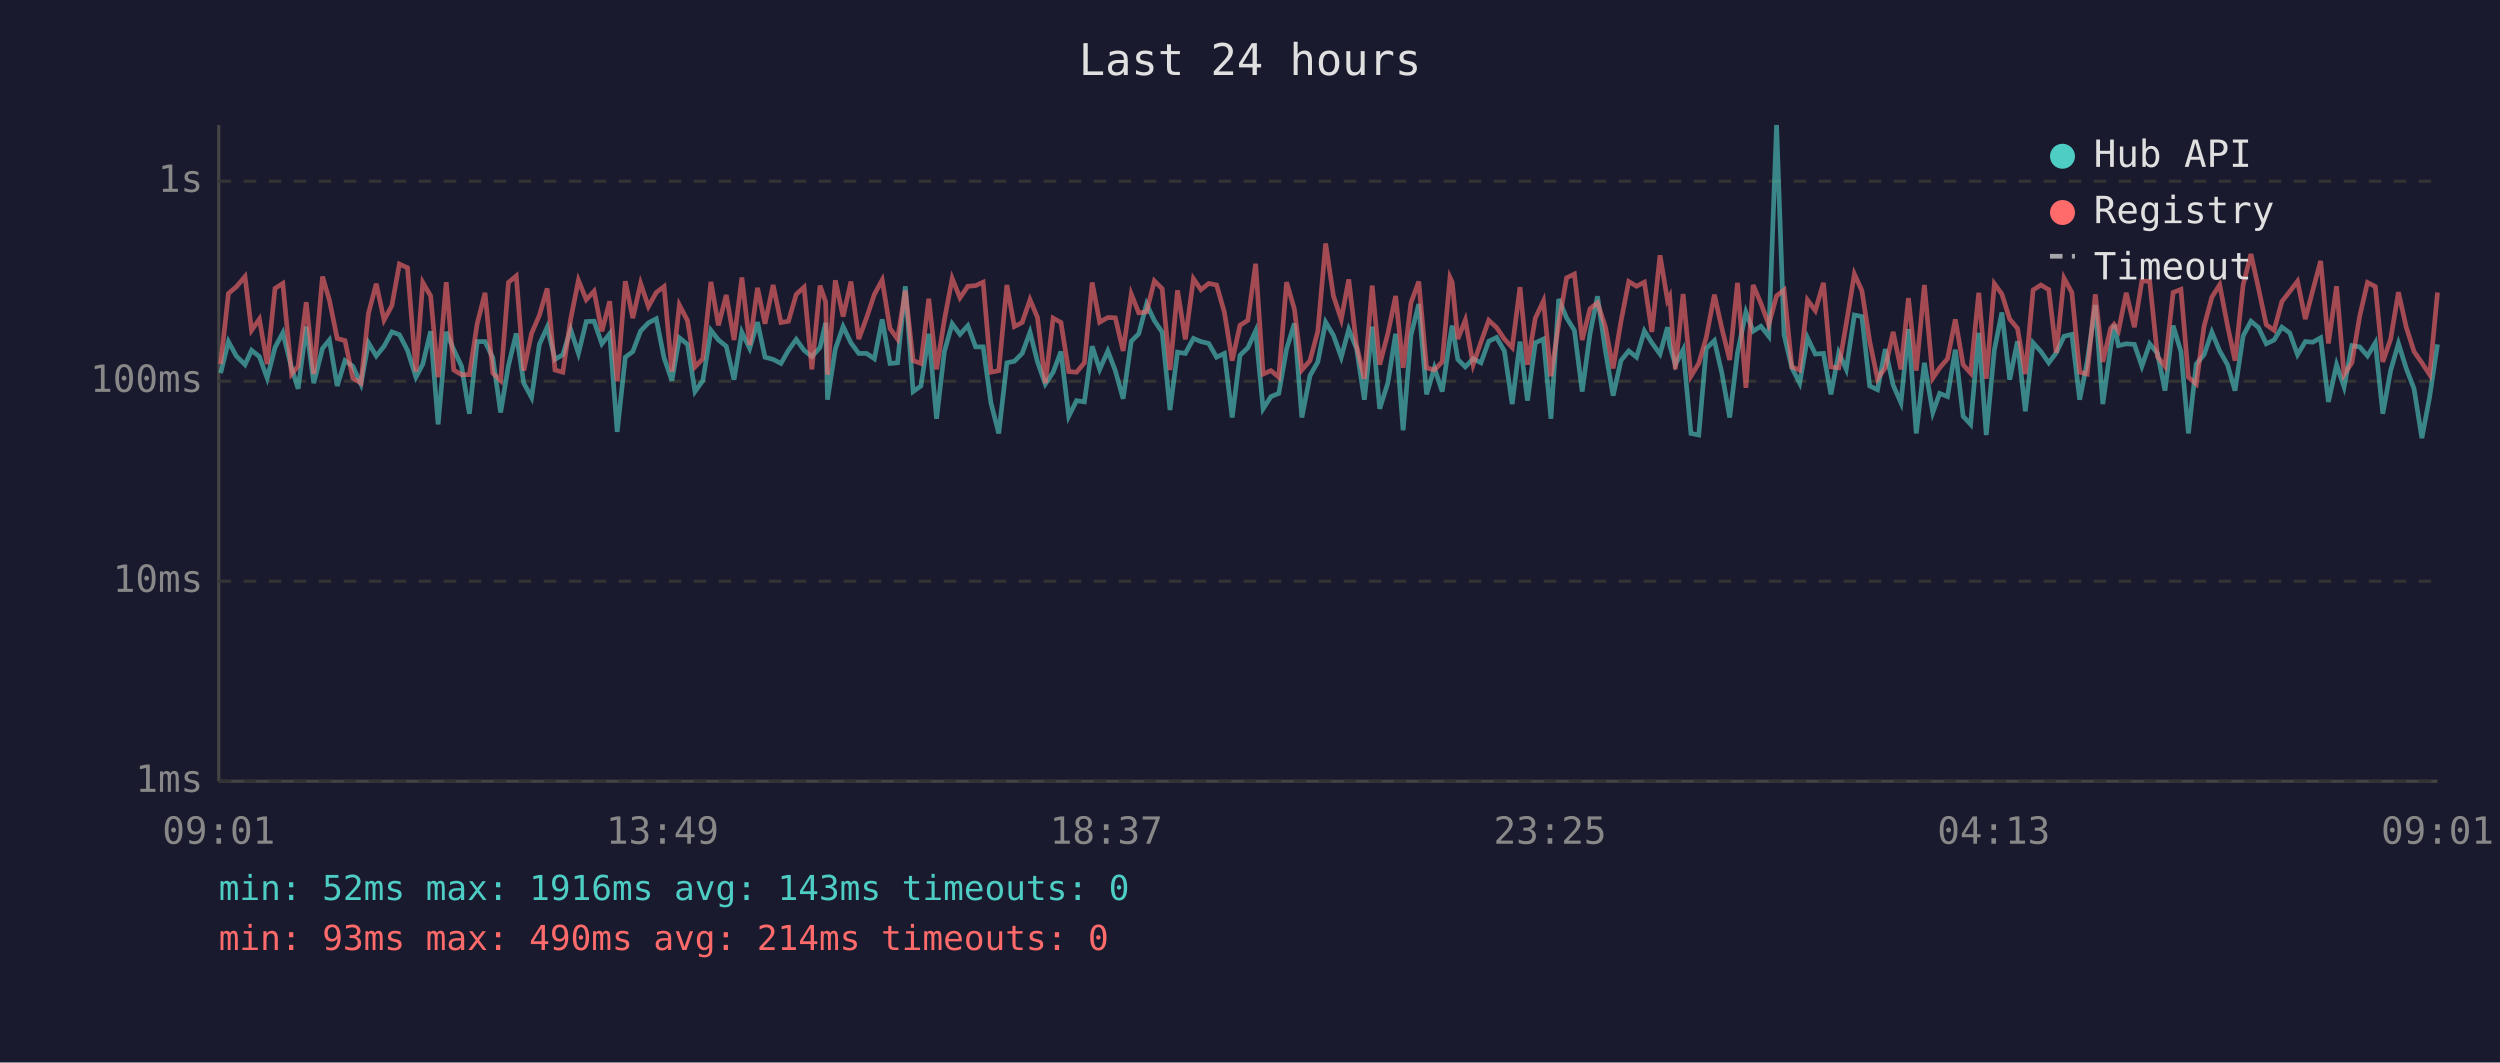
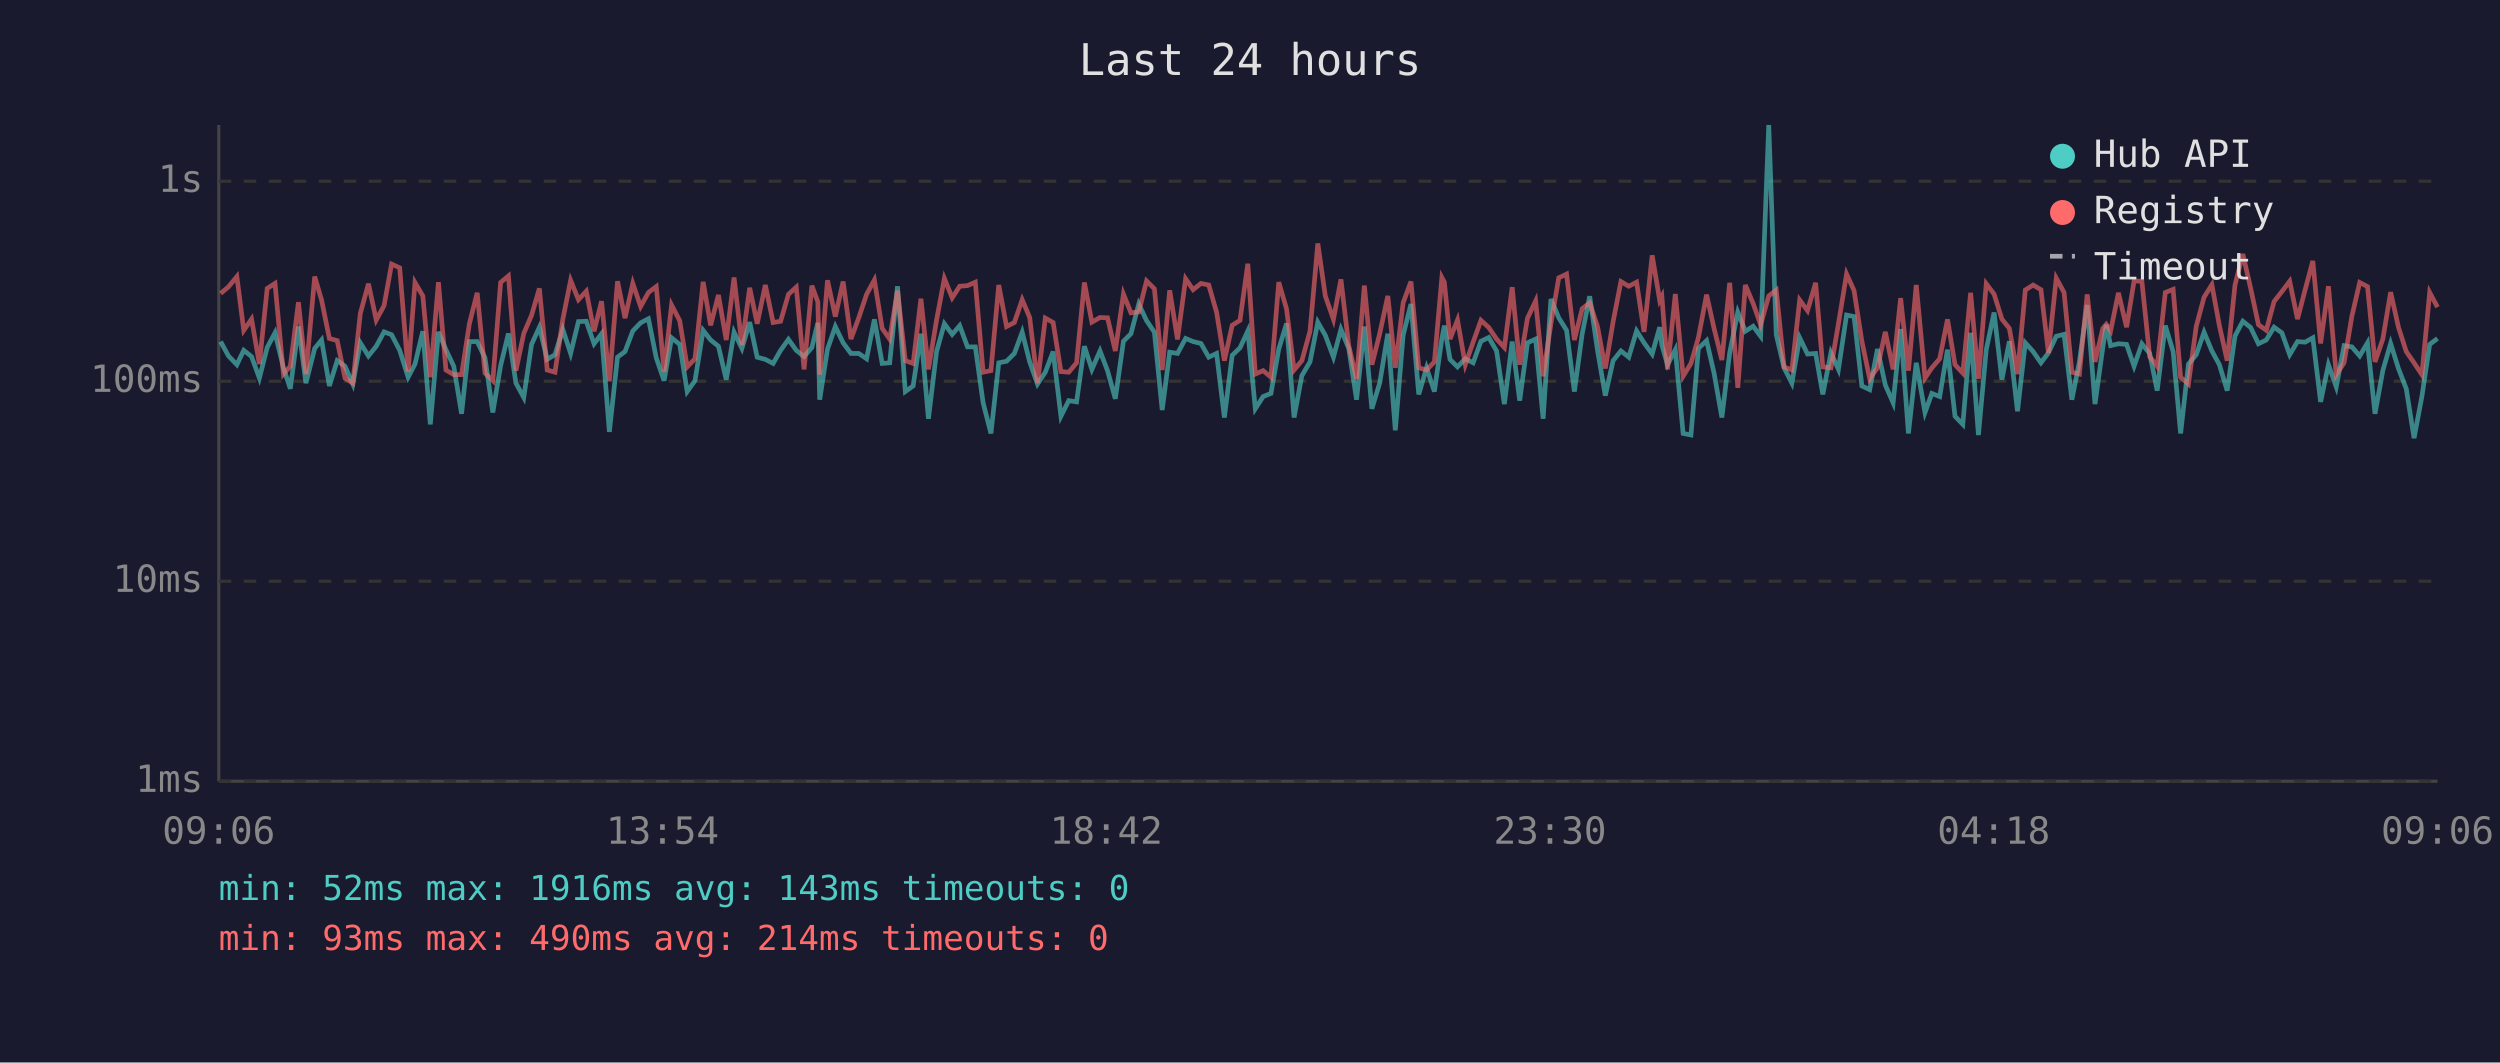
<svg xmlns="http://www.w3.org/2000/svg" viewBox="0 0 800 340" font-family="monospace" font-size="12">
  <rect width="800" height="340" fill="#1a1a2e" />
  <text x="400" y="24" fill="#e0e0e0" font-size="14" text-anchor="middle">Last 24 hours</text>
  <line x1="70" y1="40" x2="70" y2="250" stroke="#444" stroke-width="1" />
  <line x1="70" y1="250" x2="780" y2="250" stroke="#444" stroke-width="1" />
  <line x1="70" y1="250" x2="780" y2="250" stroke="#333" stroke-width="1" stroke-dasharray="4" />
  <text x="65" y="250" fill="#888" text-anchor="end" dominant-baseline="middle">1ms</text>
  <line x1="70" y1="186" x2="780" y2="186" stroke="#333" stroke-width="1" stroke-dasharray="4" />
  <text x="65" y="186" fill="#888" text-anchor="end" dominant-baseline="middle">10ms</text>
  <line x1="70" y1="122" x2="780" y2="122" stroke="#333" stroke-width="1" stroke-dasharray="4" />
  <text x="65" y="122" fill="#888" text-anchor="end" dominant-baseline="middle">100ms</text>
  <line x1="70" y1="58" x2="780" y2="58" stroke="#333" stroke-width="1" stroke-dasharray="4" />
  <text x="65" y="58" fill="#888" text-anchor="end" dominant-baseline="middle">1s</text>
-   <text x="70" y="270" fill="#888" text-anchor="middle">09:01</text>
-   <text x="212" y="270" fill="#888" text-anchor="middle">13:49</text>
-   <text x="354" y="270" fill="#888" text-anchor="middle">18:37</text>
-   <text x="496" y="270" fill="#888" text-anchor="middle">23:25</text>
-   <text x="638" y="270" fill="#888" text-anchor="middle">04:13</text>
-   <text x="780" y="270" fill="#888" text-anchor="middle">09:01</text>
-   <polyline points="70.6,119.4 73.1,109.3 75.6,113.9 78.4,116.7 80.5,112.1 83.0,114.1 85.5,121.0 88.0,111.2 90.5,106.5 93.3,117.7 95.4,124.4 98.0,104.5 100.4,122.6 103.2,111.5 105.4,108.8 107.9,123.5 110.4,115.4 112.9,117.2 115.5,122.9 117.9,109.7 120.4,113.9 122.9,110.8 125.4,106.2 127.8,107.1 130.4,112.1 133.1,120.7 135.3,116.5 137.8,106.0 140.2,135.8 142.8,106.2 145.2,111.9 147.7,117.2 150.2,132.4 152.7,109.3 155.2,109.3 157.7,114.5 160.2,132.0 162.7,117.0 165.2,106.7 167.6,122.6 170.1,127.2 172.6,110.2 175.1,104.7 177.6,115.0 180.1,113.5 182.6,105.4 185.1,113.1 187.6,102.9 190.1,102.8 192.6,110.0 195.1,106.8 197.5,138.2 200.1,114.3 202.5,112.5 205.0,105.9 207.5,103.3 210.0,102.0 212.5,114.5 215.0,121.8 217.4,108.1 220.0,110.2 222.4,125.3 224.9,121.8 227.5,105.7 229.9,108.8 232.4,110.8 234.9,121.5 237.4,106.3 239.9,111.5 242.4,103.1 244.8,114.3 247.4,115.0 249.9,116.3 252.3,112.1 254.8,108.6 257.3,112.1 259.8,114.1 262.4,111.2 264.2,103.3 264.8,127.9 267.3,111.7 269.8,104.5 272.3,109.7 274.8,113.1 277.3,113.1 279.8,114.8 282.3,102.2 284.8,116.3 287.2,116.1 289.7,91.6 292.2,125.3 294.7,123.5 297.2,106.8 299.7,134.0 302.2,112.5 304.7,103.6 307.2,107.0 309.7,104.2 312.2,111.0 314.6,111.0 317.1,128.9 319.6,138.7 322.2,116.1 324.6,115.6 327.1,113.1 329.6,106.3 332.0,115.8 334.5,122.9 337.0,119.1 339.5,112.5 342.0,133.2 344.5,128.2 347.0,128.6 349.5,110.8 351.9,118.2 354.5,112.3 356.9,118.6 359.4,127.6 362.0,109.2 364.4,106.8 366.9,97.3 369.4,102.6 371.9,106.3 374.4,131.2 376.8,112.7 379.3,113.1 381.9,108.3 384.3,109.3 386.8,109.9 389.3,114.3 391.8,113.1 394.3,133.6 396.8,113.7 399.3,111.3 401.8,105.9 404.2,130.8 406.7,126.9 409.2,125.9 411.7,111.7 414.2,103.5 416.6,133.6 419.2,120.2 421.7,115.8 424.2,103.1 426.7,107.3 429.2,114.3 431.6,105.4 434.1,111.5 436.6,127.9 439.1,104.5 441.5,130.8 444.1,122.6 446.6,106.8 449.0,137.7 451.5,107.3 454.0,97.3 456.5,126.2 459.0,117.7 461.5,125.3 464.0,108.3 464.7,104.2 466.5,115.0 468.9,117.4 471.4,114.8 473.9,116.1 476.4,109.2 478.9,108.0 481.4,112.3 483.9,129.3 486.4,109.3 488.8,128.2 491.3,109.7 493.9,108.5 496.3,134.0 498.8,95.7 501.3,101.7 503.8,105.7 506.3,125.3 508.8,106.8 511.2,94.8 513.7,112.1 516.2,126.6 518.7,115.4 521.2,112.3 523.7,114.3 526.2,105.9 528.6,109.7 531.2,113.3 533.6,104.7 534.3,110.4 536.1,116.7 538.6,111.9 541.1,138.7 543.6,139.2 546.0,111.5 548.6,109.0 551.0,119.4 553.5,133.6 556.0,112.9 558.7,99.9 561.0,106.0 563.5,104.4 566.0,107.6 568.5,40.0 570.9,107.1 573.4,117.7 575.9,122.6 578.4,108.1 580.9,113.3 583.5,113.1 585.9,126.2 588.4,112.9 590.8,118.2 593.4,100.8 595.8,101.3 598.3,123.5 600.8,124.7 603.3,111.7 605.8,123.2 608.3,128.9 610.7,105.3 613.2,138.7 615.8,116.1 618.5,132.0 620.7,125.9 623.2,126.9 625.7,111.9 628.2,133.2 630.6,135.8 633.2,106.5 635.6,139.2 638.2,111.9 640.6,100.0 643.1,121.5 645.6,109.2 648.1,131.6 650.6,109.7 653.1,112.5 655.6,116.1 658.0,112.9 660.5,107.6 663.0,107.0 665.5,127.9 667.9,115.8 670.5,97.6 672.9,129.3 675.4,111.2 676.5,103.9 677.9,110.6 680.4,110.0 683.0,110.2 685.4,117.2 687.9,110.0 690.4,113.1 692.8,125.0 695.4,104.2 697.9,112.5 700.3,138.7 702.8,116.5 705.3,113.5 707.8,106.3 710.3,112.3 712.8,116.7 715.2,125.0 717.8,107.5 720.3,102.8 722.7,104.8 725.2,110.0 727.7,108.8 730.2,104.7 732.7,106.5 735.2,113.5 737.7,109.3 740.1,109.5 742.6,108.1 745.1,128.6 747.7,116.7 750.1,123.8 752.6,110.6 755.1,111.0 757.6,113.9 760.1,109.7 762.5,132.4 765.0,118.6 767.5,109.9 770.0,117.9 772.5,124.4 775.0,140.2 777.5,126.9 780.0,110.2" fill="none" stroke="#4ecdc4" stroke-width="1.5" opacity="0.6" />
-   <polyline points="70.6,116.5 73.1,93.9 75.6,91.8 78.4,88.5 80.5,105.7 83.0,102.1 85.5,116.5 88.0,92.3 90.5,90.7 93.3,119.7 95.4,117.2 98.0,96.7 100.4,119.7 103.2,88.5 105.4,96.0 107.9,108.3 110.4,109.0 112.9,121.0 115.5,122.6 117.9,100.3 120.4,90.8 122.9,102.4 125.4,97.8 127.8,84.5 130.4,85.7 133.1,118.9 135.3,90.4 137.8,94.7 140.2,120.7 142.8,90.3 145.2,118.4 147.7,119.9 150.2,119.9 152.7,103.6 155.2,93.7 157.7,119.4 160.2,121.8 162.7,90.4 165.2,88.3 167.6,118.6 170.1,106.7 172.6,100.9 175.1,92.3 177.6,118.4 180.1,119.1 182.6,102.2 185.1,89.7 187.6,95.9 190.1,93.2 192.6,106.0 195.1,96.4 197.5,122.0 200.1,90.0 202.5,101.8 205.0,90.7 207.5,98.1 210.0,93.6 212.5,91.7 215.0,118.9 217.4,97.6 220.0,102.6 222.4,117.4 224.9,114.8 227.5,90.2 229.9,104.1 232.4,94.4 234.9,108.8 237.4,88.8 239.9,110.4 242.4,92.1 244.8,103.6 247.4,91.2 249.9,103.2 252.3,102.8 254.8,94.2 257.3,91.9 259.8,118.2 262.4,91.4 264.2,96.6 264.8,119.9 267.3,89.7 269.8,101.3 272.3,90.1 274.8,108.5 277.3,101.7 279.8,94.2 282.3,89.6 284.8,105.1 287.2,108.5 289.7,93.0 292.2,115.4 294.7,116.3 297.2,95.6 299.7,118.2 302.2,102.4 304.7,89.1 307.2,95.3 309.7,91.6 312.2,91.4 314.6,90.3 317.1,119.1 319.6,118.6 322.2,91.2 324.6,104.5 327.1,103.2 329.6,95.9 332.0,101.6 334.5,122.6 337.0,101.8 339.5,103.2 342.0,118.9 344.5,119.1 347.0,116.1 349.5,90.4 351.9,103.1 354.5,101.6 356.9,101.7 359.4,112.3 362.0,94.1 364.4,100.1 366.9,99.8 369.4,89.9 371.9,92.4 374.4,118.4 376.8,92.9 379.3,108.6 381.9,89.2 384.3,92.7 386.8,90.7 389.3,91.2 391.8,99.9 394.3,115.4 396.8,104.1 399.3,102.5 401.8,84.4 404.2,119.7 406.7,118.6 409.2,120.7 411.7,90.3 414.2,98.9 416.6,118.4 419.2,115.4 421.7,106.0 424.2,77.9 426.7,94.7 429.2,102.2 431.6,89.4 434.1,110.6 436.6,121.2 439.1,91.4 441.5,116.7 444.1,106.8 446.6,94.7 449.0,117.7 451.5,96.9 454.0,90.1 456.5,117.7 459.0,118.4 461.5,115.8 464.0,88.8 464.7,90.3 466.5,108.5 468.9,102.4 471.4,116.7 473.9,109.5 476.4,102.5 478.9,104.8 481.4,108.5 483.9,111.2 486.4,91.9 488.8,116.7 491.3,101.8 493.9,96.3 496.3,120.4 498.8,103.5 501.3,88.9 503.8,87.7 506.3,108.8 508.8,98.8 511.2,96.9 513.7,104.5 516.2,117.9 518.7,102.9 521.2,90.1 523.7,91.6 526.2,90.3 528.6,106.2 531.2,81.7 533.6,96.1 534.3,94.8 536.1,118.2 538.6,94.1 541.1,120.4 543.6,116.3 546.0,108.0 548.6,94.3 551.0,105.1 553.5,115.2 556.0,90.5 558.7,124.1 561.0,91.2 563.5,97.1 566.0,103.9 568.5,94.7 570.9,92.8 573.4,117.4 575.9,118.4 578.4,96.0 580.9,99.4 583.5,90.5 585.9,117.4 588.4,117.7 590.8,103.6 593.4,87.7 595.8,93.0 598.3,109.2 600.8,121.2 603.3,117.7 605.8,106.2 608.3,118.2 610.7,95.4 613.2,118.6 615.8,91.2 618.5,121.0 620.7,117.7 623.2,114.8 625.7,102.2 628.2,116.7 630.6,119.4 633.2,93.7 635.6,121.2 638.2,90.8 640.6,94.1 643.1,102.1 645.6,105.1 648.1,119.7 650.6,92.8 653.1,91.2 655.6,92.7 658.0,112.9 660.5,89.0 663.0,93.6 665.5,119.1 667.9,119.7 670.5,94.2 672.9,115.8 675.4,105.1 676.5,103.8 677.9,105.9 680.4,93.7 683.0,104.7 685.4,89.9 687.9,90.0 690.4,114.1 692.8,117.2 695.4,93.6 697.9,92.6 700.3,120.7 702.8,122.9 705.3,104.4 707.8,95.1 710.3,91.1 712.8,104.2 715.2,115.4 717.8,91.2 720.3,81.3 722.7,92.2 725.2,103.9 727.7,105.7 730.2,96.5 732.7,93.3 735.2,90.0 737.7,102.1 740.1,92.9 742.6,83.5 745.1,109.9 747.7,91.6 750.1,119.9 752.6,116.1 755.1,101.2 757.6,90.4 760.1,91.7 762.5,115.8 765.0,108.5 767.5,93.5 770.0,104.7 772.5,112.5 775.0,116.1 777.5,119.9 780.0,93.6" fill="none" stroke="#ff6b6b" stroke-width="1.5" opacity="0.6" />
+   <text x="70" y="270" fill="#888" text-anchor="middle">09:06</text>
+   <text x="212" y="270" fill="#888" text-anchor="middle">13:54</text>
+   <text x="354" y="270" fill="#888" text-anchor="middle">18:42</text>
+   <text x="496" y="270" fill="#888" text-anchor="middle">23:30</text>
+   <text x="638" y="270" fill="#888" text-anchor="middle">04:18</text>
+   <text x="780" y="270" fill="#888" text-anchor="middle">09:06</text>
+   <polyline points="70.6,109.3 73.1,113.9 75.8,116.7 78.0,112.1 80.5,114.1 83.0,121.0 85.5,111.2 88.0,106.5 90.7,117.7 92.9,124.4 95.5,104.5 97.9,122.6 100.7,111.5 102.9,108.8 105.4,123.5 107.9,115.4 110.4,117.2 112.9,122.9 115.3,109.7 117.9,113.9 120.4,110.8 122.9,106.2 125.3,107.1 127.9,112.1 130.6,120.7 132.8,116.5 135.3,106.0 137.7,135.8 140.3,106.2 142.7,111.9 145.2,117.2 147.7,132.4 150.2,109.3 152.7,109.3 155.2,114.5 157.7,132.0 160.2,117.0 162.7,106.7 165.1,122.6 167.6,127.2 170.1,110.2 172.6,104.7 175.1,115.0 177.6,113.5 180.1,105.4 182.6,113.1 185.1,102.9 187.6,102.8 190.1,110.0 192.5,106.8 195.0,138.2 197.6,114.3 200.0,112.5 202.5,105.9 205.0,103.3 207.5,102.0 210.0,114.5 212.5,121.8 214.9,108.1 217.5,110.2 219.9,125.3 222.4,121.8 225.0,105.7 227.4,108.8 229.9,110.8 232.4,121.5 234.9,106.3 237.4,111.5 239.9,103.1 242.3,114.3 244.9,115.0 247.4,116.3 249.8,112.1 252.3,108.6 254.8,112.1 257.3,114.1 259.8,111.2 261.7,103.3 262.3,127.9 264.8,111.7 267.3,104.5 269.8,109.7 272.3,113.1 274.8,113.1 277.3,114.8 279.8,102.2 282.3,116.3 284.7,116.1 287.2,91.6 289.7,125.3 292.2,123.5 294.7,106.8 297.1,134.0 299.7,112.5 302.2,103.6 304.7,107.0 307.1,104.2 309.6,111.0 312.1,111.0 314.6,128.9 317.1,138.7 319.6,116.1 322.1,115.6 324.6,113.1 327.1,106.3 329.5,115.8 332.0,122.9 334.5,119.1 337.0,112.5 339.5,133.2 342.0,128.2 344.5,128.6 347.0,110.8 349.4,118.2 352.0,112.3 354.4,118.6 356.9,127.6 359.5,109.2 361.9,106.8 364.4,97.3 366.9,102.6 369.4,106.3 371.9,131.2 374.3,112.7 376.8,113.1 379.4,108.3 381.8,109.3 384.3,109.9 386.8,114.3 389.3,113.1 391.8,133.6 394.3,113.7 396.8,111.3 399.3,105.9 401.7,130.8 404.2,126.9 406.7,125.9 409.2,111.7 411.7,103.5 414.1,133.6 416.6,120.2 419.2,115.8 421.7,103.1 424.1,107.3 426.7,114.3 429.1,105.4 431.6,111.5 434.1,127.9 436.6,104.5 439.0,130.8 441.5,122.6 444.1,106.8 446.5,137.7 449.0,107.3 451.5,97.3 454.0,126.2 456.5,117.7 459.0,125.3 461.4,108.3 462.2,104.2 464.0,115.0 466.4,117.4 468.9,114.8 471.4,116.1 473.9,109.2 476.4,108.0 478.9,112.3 481.4,129.3 483.9,109.3 486.3,128.2 488.8,109.7 491.4,108.5 493.8,134.0 496.3,95.7 498.8,101.7 501.3,105.7 503.8,125.3 506.3,106.8 508.7,94.8 511.2,112.1 513.7,126.6 516.2,115.4 518.7,112.3 521.2,114.3 523.7,105.9 526.1,109.7 528.7,113.3 531.1,104.7 531.8,110.4 533.6,116.7 536.1,111.9 538.6,138.7 541.1,139.2 543.5,111.5 546.1,109.0 548.5,119.4 551.0,133.6 553.5,112.9 556.1,99.9 558.5,106.0 561.0,104.4 563.4,107.6 566.0,40.0 568.4,107.1 570.9,117.7 573.4,122.6 575.9,108.1 578.4,113.3 581.0,113.1 583.3,126.2 585.9,112.9 588.3,118.2 590.9,100.8 593.3,101.3 595.8,123.5 598.3,124.7 600.8,111.7 603.3,123.2 605.8,128.9 608.2,105.3 610.7,138.7 613.2,116.1 616.0,132.0 618.2,125.9 620.7,126.9 623.2,111.9 625.6,133.2 628.1,135.8 630.6,106.5 633.1,139.2 635.6,111.9 638.1,100.0 640.6,121.5 643.0,109.2 645.6,131.6 648.1,109.7 650.6,112.5 653.1,116.1 655.5,112.9 658.0,107.6 660.5,107.0 663.0,127.9 665.4,115.8 667.9,97.6 670.4,129.3 672.9,111.2 674.0,103.9 675.4,110.6 677.9,110.0 680.5,110.2 682.9,117.2 685.4,110.0 687.9,113.1 690.3,125.0 692.9,104.2 695.4,112.5 697.8,138.7 700.3,116.5 702.8,113.5 705.3,106.3 707.8,112.3 710.2,116.7 712.7,125.0 715.2,107.5 717.7,102.8 720.2,104.8 722.7,110.0 725.2,108.8 727.7,104.7 730.2,106.5 732.7,113.5 735.2,109.3 737.6,109.5 740.1,108.1 742.6,128.6 745.1,116.7 747.6,123.8 750.1,110.6 752.6,111.0 755.1,113.9 757.6,109.7 760.0,132.4 762.5,118.6 765.0,109.9 767.5,117.9 770.0,124.4 772.5,140.2 775.0,126.9 777.5,110.2 780.0,108.3" fill="none" stroke="#4ecdc4" stroke-width="1.5" opacity="0.6" />
+   <polyline points="70.6,93.9 73.1,91.8 75.8,88.5 78.0,105.7 80.5,102.1 83.0,116.5 85.5,92.3 88.0,90.7 90.7,119.7 92.9,117.2 95.5,96.7 97.9,119.7 100.7,88.5 102.9,96.0 105.4,108.3 107.9,109.0 110.4,121.0 112.9,122.6 115.3,100.3 117.9,90.8 120.4,102.4 122.9,97.8 125.3,84.5 127.9,85.7 130.6,118.9 132.8,90.4 135.3,94.7 137.7,120.7 140.3,90.3 142.7,118.4 145.2,119.9 147.7,119.9 150.2,103.6 152.7,93.7 155.2,119.4 157.7,121.8 160.2,90.4 162.7,88.3 165.1,118.6 167.6,106.7 170.1,100.9 172.6,92.3 175.1,118.4 177.6,119.1 180.1,102.2 182.6,89.7 185.1,95.9 187.6,93.2 190.1,106.0 192.5,96.4 195.0,122.0 197.6,90.0 200.0,101.8 202.5,90.7 205.0,98.1 207.5,93.6 210.0,91.7 212.5,118.9 214.9,97.6 217.5,102.6 219.9,117.4 222.4,114.8 225.0,90.2 227.4,104.1 229.9,94.4 232.4,108.8 234.9,88.8 237.4,110.4 239.9,92.1 242.3,103.6 244.9,91.2 247.4,103.2 249.8,102.8 252.3,94.2 254.8,91.9 257.3,118.2 259.8,91.4 261.7,96.6 262.3,119.9 264.8,89.7 267.3,101.3 269.8,90.1 272.3,108.5 274.8,101.7 277.3,94.2 279.8,89.6 282.3,105.1 284.7,108.5 287.2,93.0 289.7,115.4 292.2,116.3 294.7,95.6 297.1,118.2 299.7,102.4 302.2,89.1 304.7,95.3 307.1,91.6 309.6,91.4 312.1,90.3 314.6,119.1 317.1,118.6 319.6,91.2 322.1,104.5 324.6,103.2 327.1,95.9 329.5,101.6 332.0,122.6 334.5,101.8 337.0,103.2 339.5,118.9 342.0,119.1 344.5,116.1 347.0,90.4 349.4,103.1 352.0,101.6 354.4,101.7 356.9,112.3 359.5,94.1 361.9,100.1 364.4,99.8 366.9,89.9 369.4,92.4 371.9,118.4 374.3,92.9 376.8,108.6 379.4,89.2 381.8,92.7 384.3,90.7 386.8,91.2 389.3,99.9 391.8,115.4 394.3,104.1 396.8,102.5 399.3,84.4 401.7,119.7 404.2,118.6 406.7,120.7 409.2,90.3 411.7,98.9 414.1,118.4 416.6,115.4 419.2,106.0 421.7,77.9 424.1,94.7 426.7,102.2 429.1,89.4 431.6,110.6 434.1,121.2 436.6,91.4 439.0,116.7 441.5,106.8 444.1,94.7 446.5,117.7 449.0,96.9 451.5,90.1 454.0,117.7 456.5,118.4 459.0,115.8 461.4,88.8 462.2,90.3 464.0,108.5 466.4,102.4 468.9,116.7 471.4,109.5 473.9,102.5 476.4,104.8 478.9,108.5 481.4,111.2 483.9,91.9 486.3,116.7 488.8,101.8 491.4,96.3 493.8,120.4 496.3,103.5 498.8,88.9 501.3,87.7 503.8,108.8 506.3,98.8 508.7,96.9 511.2,104.5 513.7,117.9 516.2,102.9 518.7,90.1 521.2,91.6 523.7,90.3 526.1,106.2 528.7,81.7 531.1,96.1 531.8,94.8 533.6,118.2 536.1,94.1 538.6,120.4 541.1,116.3 543.5,108.0 546.1,94.3 548.5,105.1 551.0,115.2 553.5,90.5 556.1,124.1 558.5,91.2 561.0,97.1 563.4,103.9 566.0,94.7 568.4,92.8 570.9,117.4 573.4,118.4 575.9,96.0 578.4,99.4 581.0,90.5 583.3,117.4 585.9,117.7 588.3,103.6 590.9,87.7 593.3,93.0 595.8,109.2 598.3,121.2 600.8,117.7 603.3,106.2 605.8,118.2 608.2,95.4 610.7,118.6 613.2,91.2 616.0,121.0 618.2,117.7 620.7,114.8 623.2,102.2 625.6,116.7 628.1,119.4 630.6,93.7 633.1,121.2 635.6,90.8 638.1,94.1 640.6,102.1 643.0,105.1 645.6,119.7 648.1,92.8 650.6,91.2 653.1,92.7 655.5,112.9 658.0,89.0 660.5,93.6 663.0,119.1 665.4,119.7 667.9,94.2 670.4,115.8 672.9,105.1 674.0,103.8 675.4,105.9 677.9,93.7 680.5,104.7 682.9,89.9 685.4,90.0 687.9,114.1 690.3,117.2 692.9,93.6 695.4,92.6 697.8,120.7 700.3,122.9 702.8,104.4 705.3,95.1 707.8,91.1 710.2,104.2 712.7,115.4 715.2,91.2 717.7,81.3 720.2,92.2 722.7,103.9 725.2,105.7 727.7,96.5 730.2,93.3 732.7,90.0 735.2,102.1 737.6,92.9 740.1,83.5 742.6,109.9 745.1,91.6 747.6,119.9 750.1,116.1 752.6,101.2 755.1,90.4 757.6,91.7 760.0,115.8 762.5,108.5 765.0,93.5 767.5,104.7 770.0,112.5 772.5,116.1 775.0,119.9 777.5,93.6 780.0,98.3" fill="none" stroke="#ff6b6b" stroke-width="1.5" opacity="0.6" />
  <circle cx="660" cy="50" r="4" fill="#4ecdc4" />
  <text x="670" y="50" fill="#e0e0e0" dominant-baseline="middle">Hub API</text>
  <circle cx="660" cy="68" r="4" fill="#ff6b6b" />
  <text x="670" y="68" fill="#e0e0e0" dominant-baseline="middle">Registry</text>
  <line x1="656" y1="82" x2="664" y2="82" stroke="#e0e0e0" stroke-width="1.5" stroke-dasharray="4,3" opacity="0.7" />
  <text x="670" y="86" fill="#e0e0e0" dominant-baseline="middle">Timeout</text>
  <text x="70" y="288" fill="#4ecdc4" font-size="11">min: 52ms  max: 1916ms  avg: 143ms  timeouts: 0</text>
  <text x="70" y="304" fill="#ff6b6b" font-size="11">min: 93ms  max: 490ms  avg: 214ms  timeouts: 0</text>
</svg>
